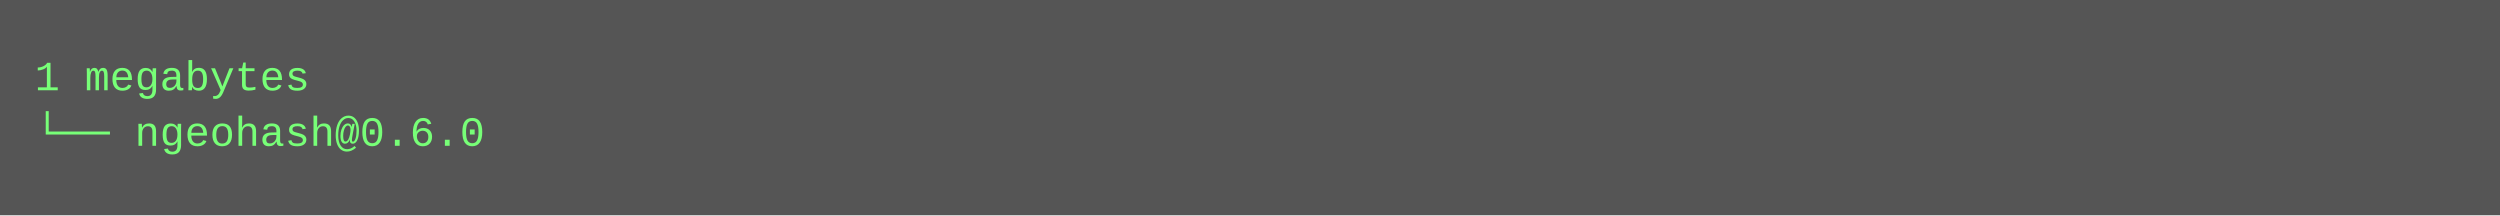
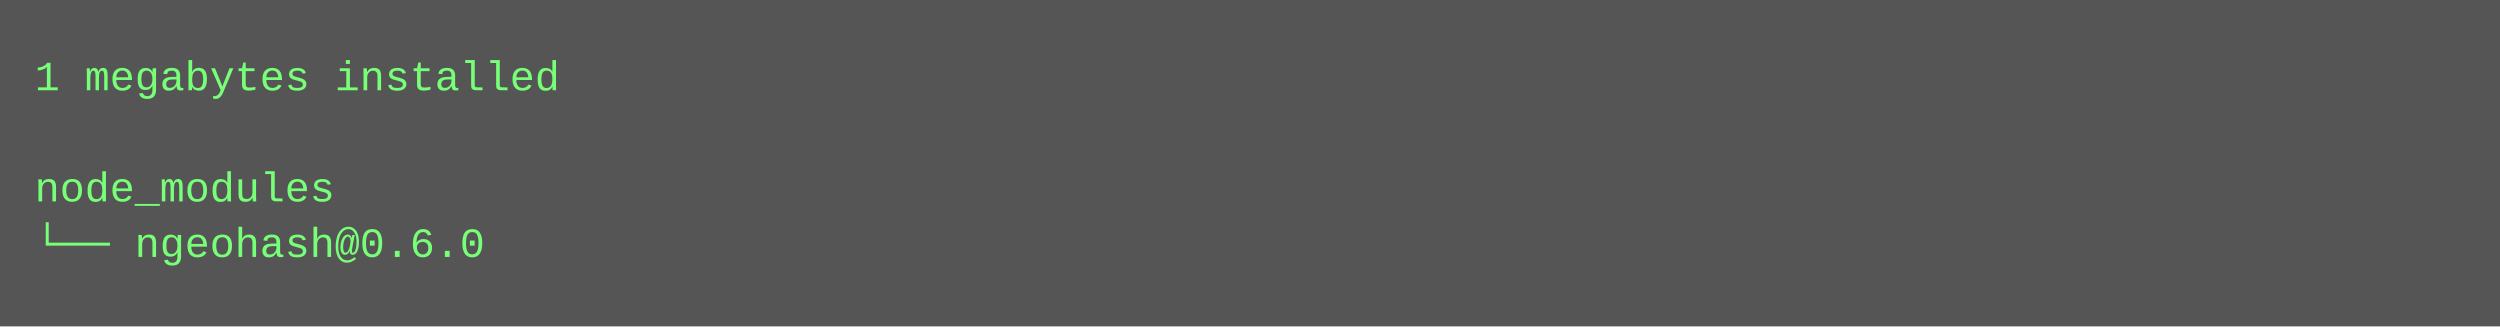
- <svg xmlns="http://www.w3.org/2000/svg" height="62" width="720">
-   <rect height="62" fill="#555" width="720" />
+ <svg xmlns="http://www.w3.org/2000/svg" height="94" width="720">
+   <rect height="94" fill="#555" width="720" />
  <text fill="#7f7" font-family="Courier New" font-size="12" xml:space="preserve">
-     <tspan x="10" y="26">1 megabytes</tspan>
-     <tspan x="10" y="42">└── ngeohash@0.6.0</tspan>
+     <tspan x="10" y="26">1 megabytes installed</tspan>
+     <tspan x="10" y="42" />
+     <tspan x="10" y="58">node_modules</tspan>
+     <tspan x="10" y="74">└── ngeohash@0.6.0</tspan>
  </text>
</svg>
